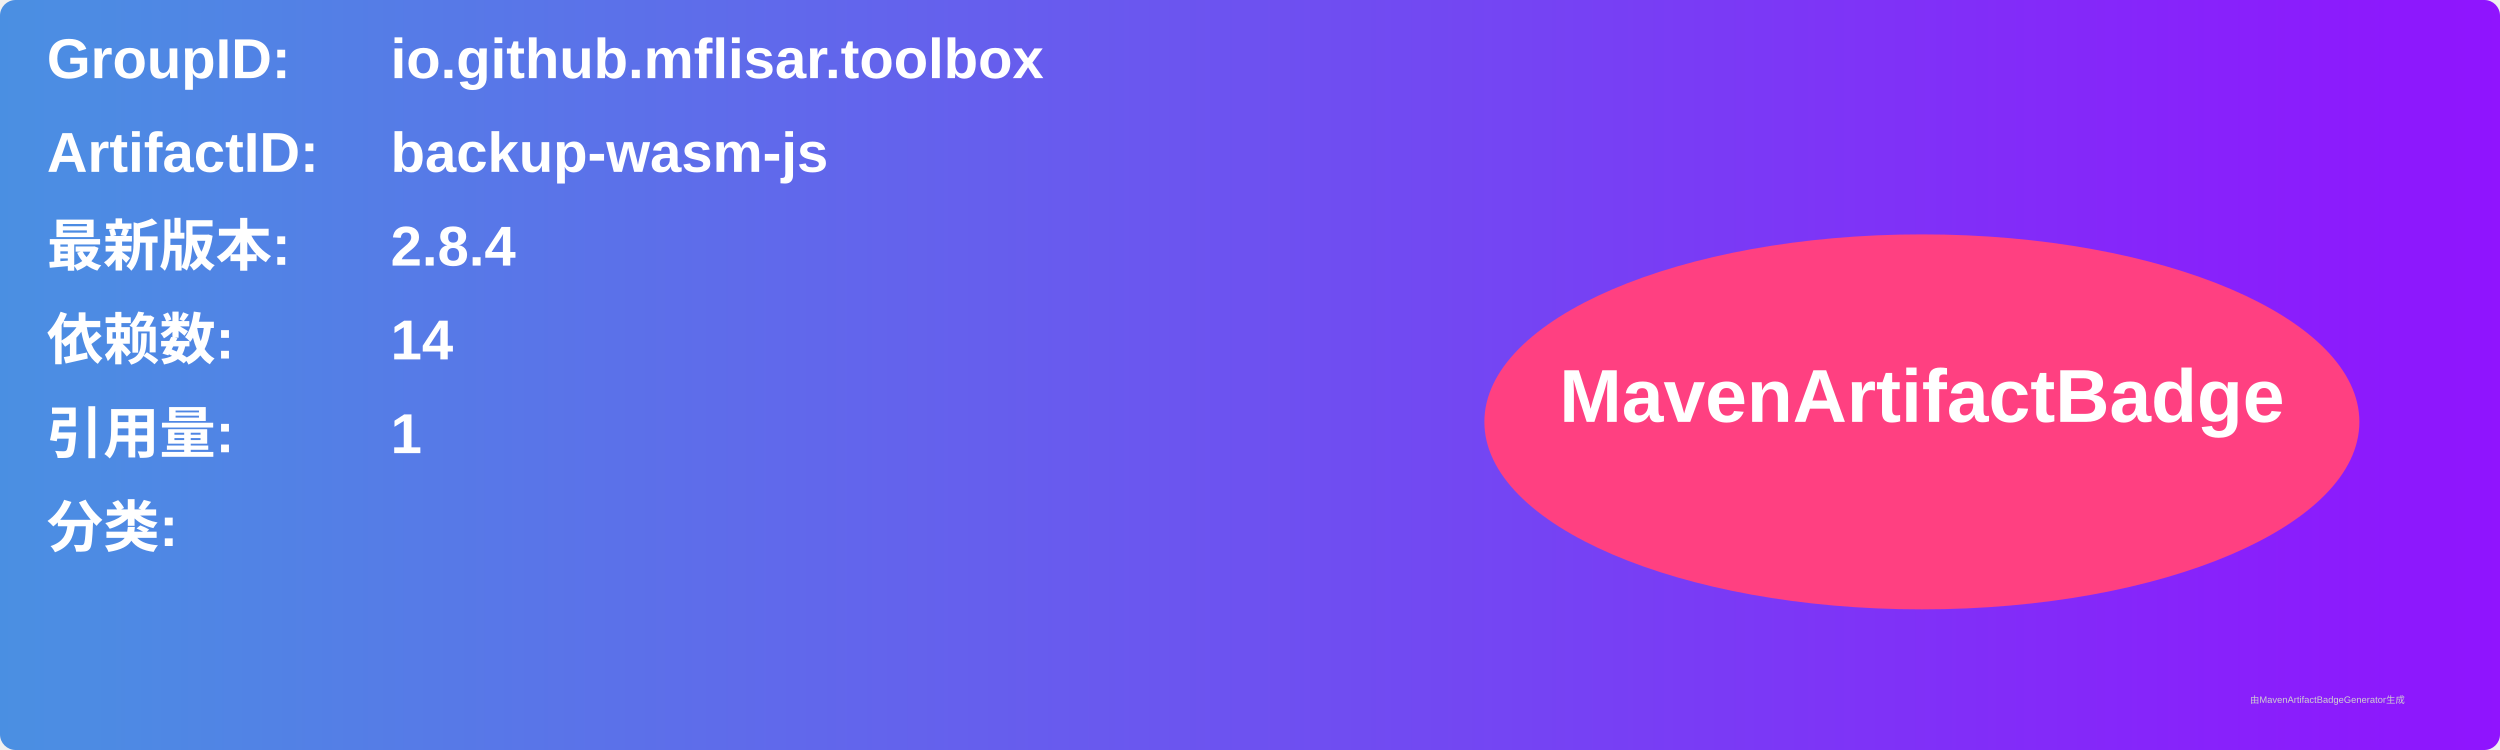
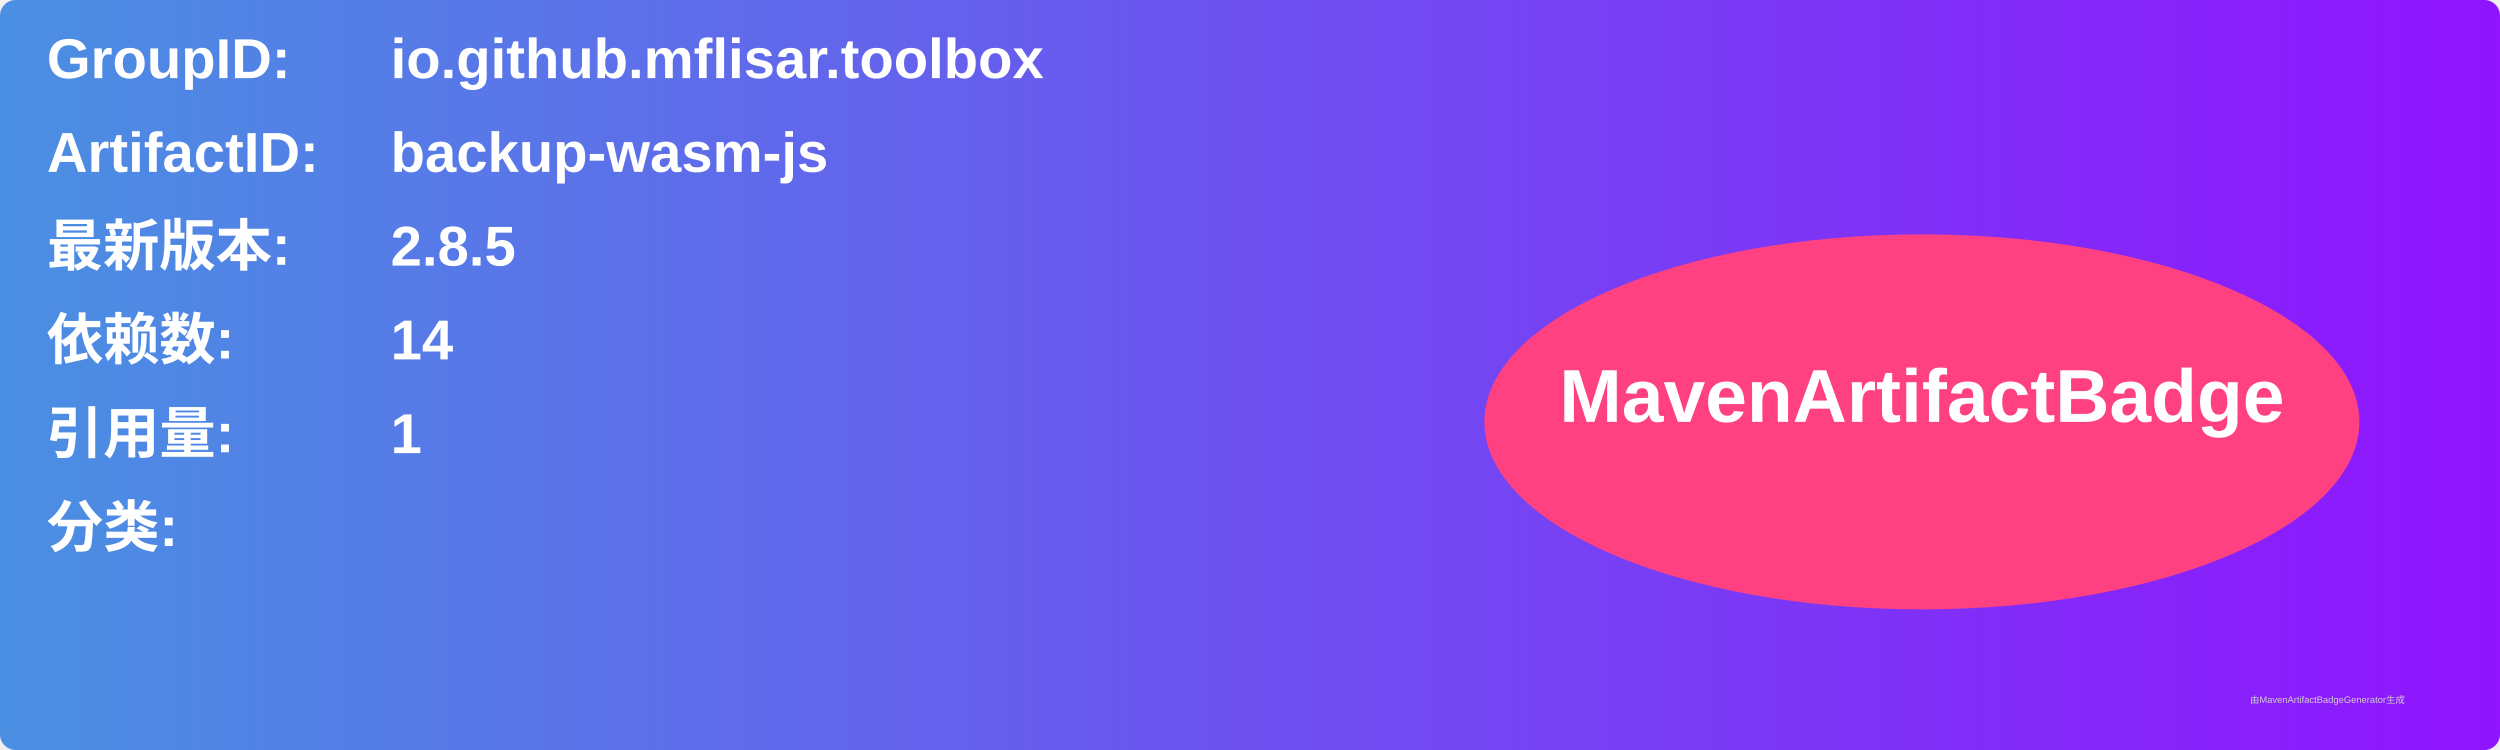
<svg xmlns="http://www.w3.org/2000/svg" width="800" height="240" viewBox="0 0 800 240">
  <linearGradient id="grad" x1="0%" y1="0%" x2="100%" y2="0%">
    <stop offset="0%" stop-color="#4a90e2" />
    <stop offset="100%" stop-color="#9013fe" />
  </linearGradient>
  <rect width="100%" height="100%" rx="5" ry="5" fill="url(#grad)" />
  <g transform="translate(15, 15)">
    <text x="0" y="10" font-family="Arial" font-size="18" fill="white" font-weight="bold" width="260">GroupID:</text>
    <text x="110" y="10" font-family="Arial" font-size="18" fill="white" font-weight="bold" width="460">io.github.mflisar.toolbox</text>
    <text x="0" y="40" font-family="Arial" font-size="18" fill="white" font-weight="bold" width="260">ArtifactID:</text>
    <text x="110" y="40" font-family="Arial" font-size="18" fill="white" font-weight="bold" width="460">backup-wasm-js</text>
    <text x="0" y="70" font-family="Arial" font-size="18" fill="white" font-weight="bold">最新版本:</text>
    <text x="110" y="70" font-family="Arial" font-size="18" fill="white" font-weight="bold">
-       <tspan font-weight="bold">2.8.4</tspan>
+       <tspan font-weight="bold">2.8.5</tspan>
    </text>
    <text x="0" y="100" font-family="Arial" font-size="18" fill="white" font-weight="bold">依赖数: </text>
    <text x="110" y="100" font-family="Arial" font-size="18" fill="white">
      <tspan font-weight="bold">14</tspan>
    </text>
    <text x="0" y="130" font-family="Arial" font-size="18" fill="white" font-weight="bold">引用量: </text>
    <text x="110" y="130" font-family="Arial" font-size="18" fill="white">
      <tspan font-weight="bold">1</tspan>
    </text>
    <text x="0" y="160" font-family="Arial" font-size="18" fill="white" font-weight="bold">分类:</text>
    <text x="10" y="190" font-family="Arial" font-size="10" fill="white">
      <tspan font-weight="bold" />
    </text>
    <ellipse cx="600" cy="120" rx="140" ry="60" fill="#ff4081" />
    <text x="600" y="120" text-anchor="middle" font-family="Arial" font-size="24" fill="white" font-weight="bold">MavenArtifactBadge</text>
  </g>
  <text x="720" y="225" font-family="Arial" font-size="3" fill="#d0d0d0">由MavenArtifactBadgeGenerator生成</text>
</svg>
